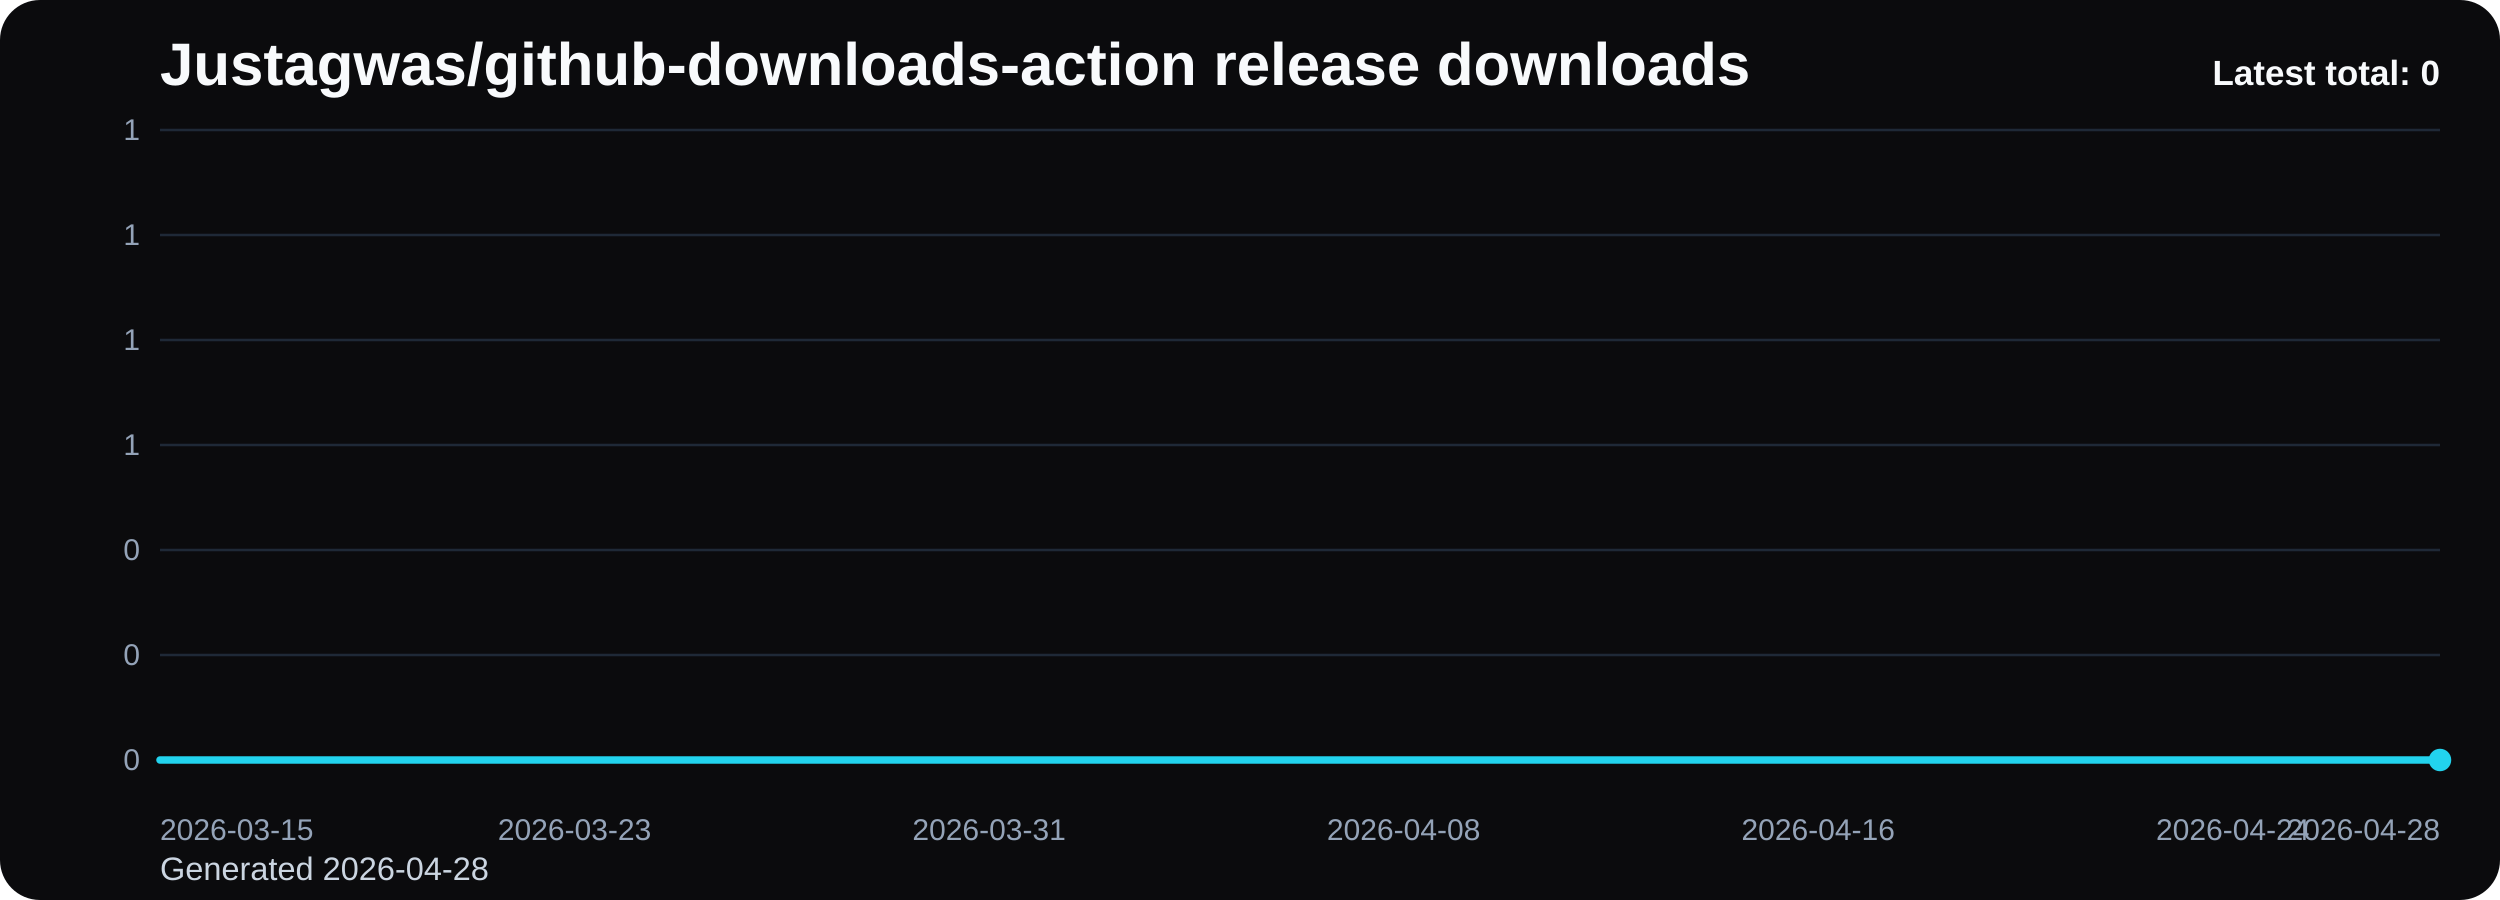
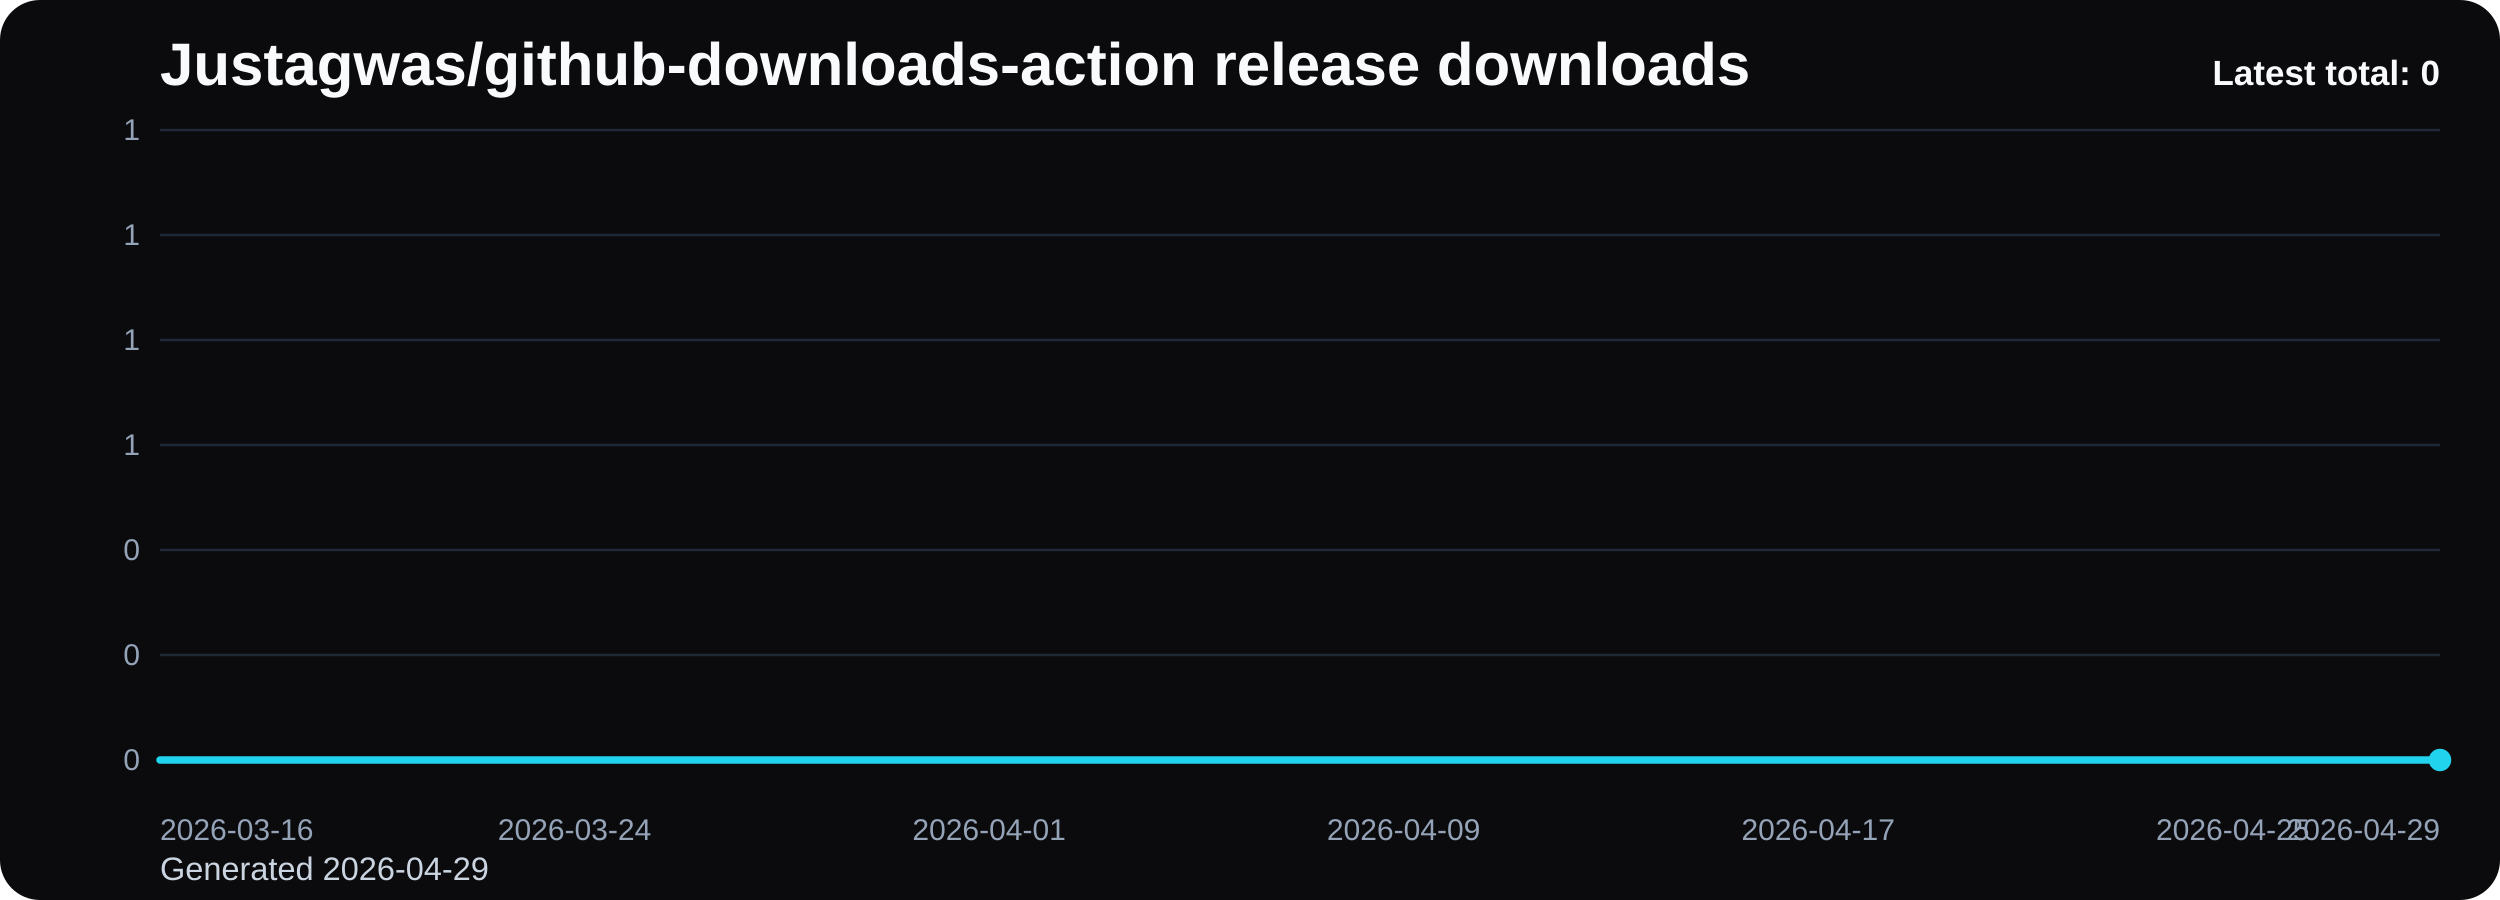
<svg xmlns="http://www.w3.org/2000/svg" viewBox="0 0 1000 360" role="img" aria-label="Justagwas/github-downloads-action release downloads chart">
  <defs>
    <linearGradient id="fill-total-trend-black" x1="0" y1="0" x2="0" y2="1">
      <stop offset="0%" stop-color="#22d3ee" stop-opacity="0.32" />
      <stop offset="100%" stop-color="#22d3ee" stop-opacity="0.05" />
    </linearGradient>
    <style>
      .bg { fill: #0b0b0d; }
      .title { font: 700 24px Arial, sans-serif; fill: #f8fafc; }
      .sub { font: 400 13px Arial, sans-serif; fill: #cbd5e1; }
      .grid { stroke: #1f2937; stroke-width: 1; }
      .axis { font: 400 12px Arial, sans-serif; fill: #94a3b8; }
      .line { fill: none; stroke: #22d3ee; stroke-width: 3; stroke-linecap: round; stroke-linejoin: round; }
      .dot { fill: #22d3ee; }
      .value { font: 600 11px Arial, sans-serif; fill: #cbd5e1; }
      .latest { font: 700 14px Arial, sans-serif; fill: #f8fafc; }
    </style>
  </defs>
  <rect class="bg" x="0" y="0" width="1000" height="360" rx="16" />
  <text class="title" x="64" y="34">Justagwas/github-downloads-action release downloads</text>
-   <text class="sub" x="64" y="352">Generated 2026-04-28</text>
+   <text class="sub" x="64" y="352">Generated 2026-04-29</text>
  <line x1="64" y1="52.00" x2="976" y2="52.00" class="grid" />
  <text x="56" y="56.00" text-anchor="end" class="axis">1</text>
  <line x1="64" y1="94.00" x2="976" y2="94.00" class="grid" />
  <text x="56" y="98.00" text-anchor="end" class="axis">1</text>
  <line x1="64" y1="136.00" x2="976" y2="136.00" class="grid" />
  <text x="56" y="140.00" text-anchor="end" class="axis">1</text>
  <line x1="64" y1="178.00" x2="976" y2="178.00" class="grid" />
  <text x="56" y="182.00" text-anchor="end" class="axis">1</text>
  <line x1="64" y1="220.00" x2="976" y2="220.00" class="grid" />
  <text x="56" y="224.00" text-anchor="end" class="axis">0</text>
  <line x1="64" y1="262.00" x2="976" y2="262.00" class="grid" />
  <text x="56" y="266.00" text-anchor="end" class="axis">0</text>
  <line x1="64" y1="304.00" x2="976" y2="304.00" class="grid" />
  <text x="56" y="308.00" text-anchor="end" class="axis">0</text>
  <path d="M 64.00 304 L 64.00 304.00 L 84.73 304.00 L 105.45 304.00 L 126.18 304.00 L 146.91 304.00 L 167.64 304.00 L 188.36 304.00 L 209.09 304.00 L 229.82 304.00 L 250.55 304.00 L 271.27 304.00 L 292.00 304.00 L 312.73 304.00 L 333.45 304.00 L 354.18 304.00 L 374.91 304.00 L 395.64 304.00 L 416.36 304.00 L 437.09 304.00 L 457.82 304.00 L 478.55 304.00 L 499.27 304.00 L 520.00 304.00 L 540.73 304.00 L 561.45 304.00 L 582.18 304.00 L 602.91 304.00 L 623.64 304.00 L 644.36 304.00 L 665.09 304.00 L 685.82 304.00 L 706.55 304.00 L 727.27 304.00 L 748.00 304.00 L 768.73 304.00 L 789.45 304.00 L 810.18 304.00 L 830.91 304.00 L 851.64 304.00 L 872.36 304.00 L 893.09 304.00 L 913.82 304.00 L 934.55 304.00 L 955.27 304.00 L 976.00 304.00 L 976.00 304 Z" fill="url(#fill-total-trend-black)" />
  <polyline class="line" points="64.00,304.00 84.73,304.00 105.45,304.00 126.18,304.00 146.91,304.00 167.64,304.00 188.36,304.00 209.09,304.00 229.82,304.00 250.55,304.00 271.27,304.00 292.00,304.00 312.73,304.00 333.45,304.00 354.18,304.00 374.91,304.00 395.64,304.00 416.36,304.00 437.09,304.00 457.82,304.00 478.55,304.00 499.27,304.00 520.00,304.00 540.73,304.00 561.45,304.00 582.18,304.00 602.91,304.00 623.64,304.00 644.36,304.00 665.09,304.00 685.82,304.00 706.55,304.00 727.27,304.00 748.00,304.00 768.73,304.00 789.45,304.00 810.18,304.00 830.91,304.00 851.64,304.00 872.36,304.00 893.09,304.00 913.82,304.00 934.55,304.00 955.27,304.00 976.00,304.00" />
  <circle class="dot" cx="976.00" cy="304.00" r="4.5" />
-   <text class="axis" x="64.00" y="336" text-anchor="start">2026-03-15</text>
-   <text class="axis" x="229.82" y="336" text-anchor="middle">2026-03-23</text>
-   <text class="axis" x="395.64" y="336" text-anchor="middle">2026-03-31</text>
-   <text class="axis" x="561.45" y="336" text-anchor="middle">2026-04-08</text>
-   <text class="axis" x="727.27" y="336" text-anchor="middle">2026-04-16</text>
-   <text class="axis" x="893.09" y="336" text-anchor="middle">2026-04-24</text>
-   <text class="axis" x="976.00" y="336" text-anchor="end">2026-04-28</text>
+   <text class="axis" x="64.00" y="336" text-anchor="start">2026-03-16</text>
+   <text class="axis" x="229.82" y="336" text-anchor="middle">2026-03-24</text>
+   <text class="axis" x="395.64" y="336" text-anchor="middle">2026-04-01</text>
+   <text class="axis" x="561.45" y="336" text-anchor="middle">2026-04-09</text>
+   <text class="axis" x="727.27" y="336" text-anchor="middle">2026-04-17</text>
+   <text class="axis" x="893.09" y="336" text-anchor="middle">2026-04-25</text>
+   <text class="axis" x="976.00" y="336" text-anchor="end">2026-04-29</text>
  <text class="latest" x="976" y="34" text-anchor="end">Latest total: 0</text>
</svg>
